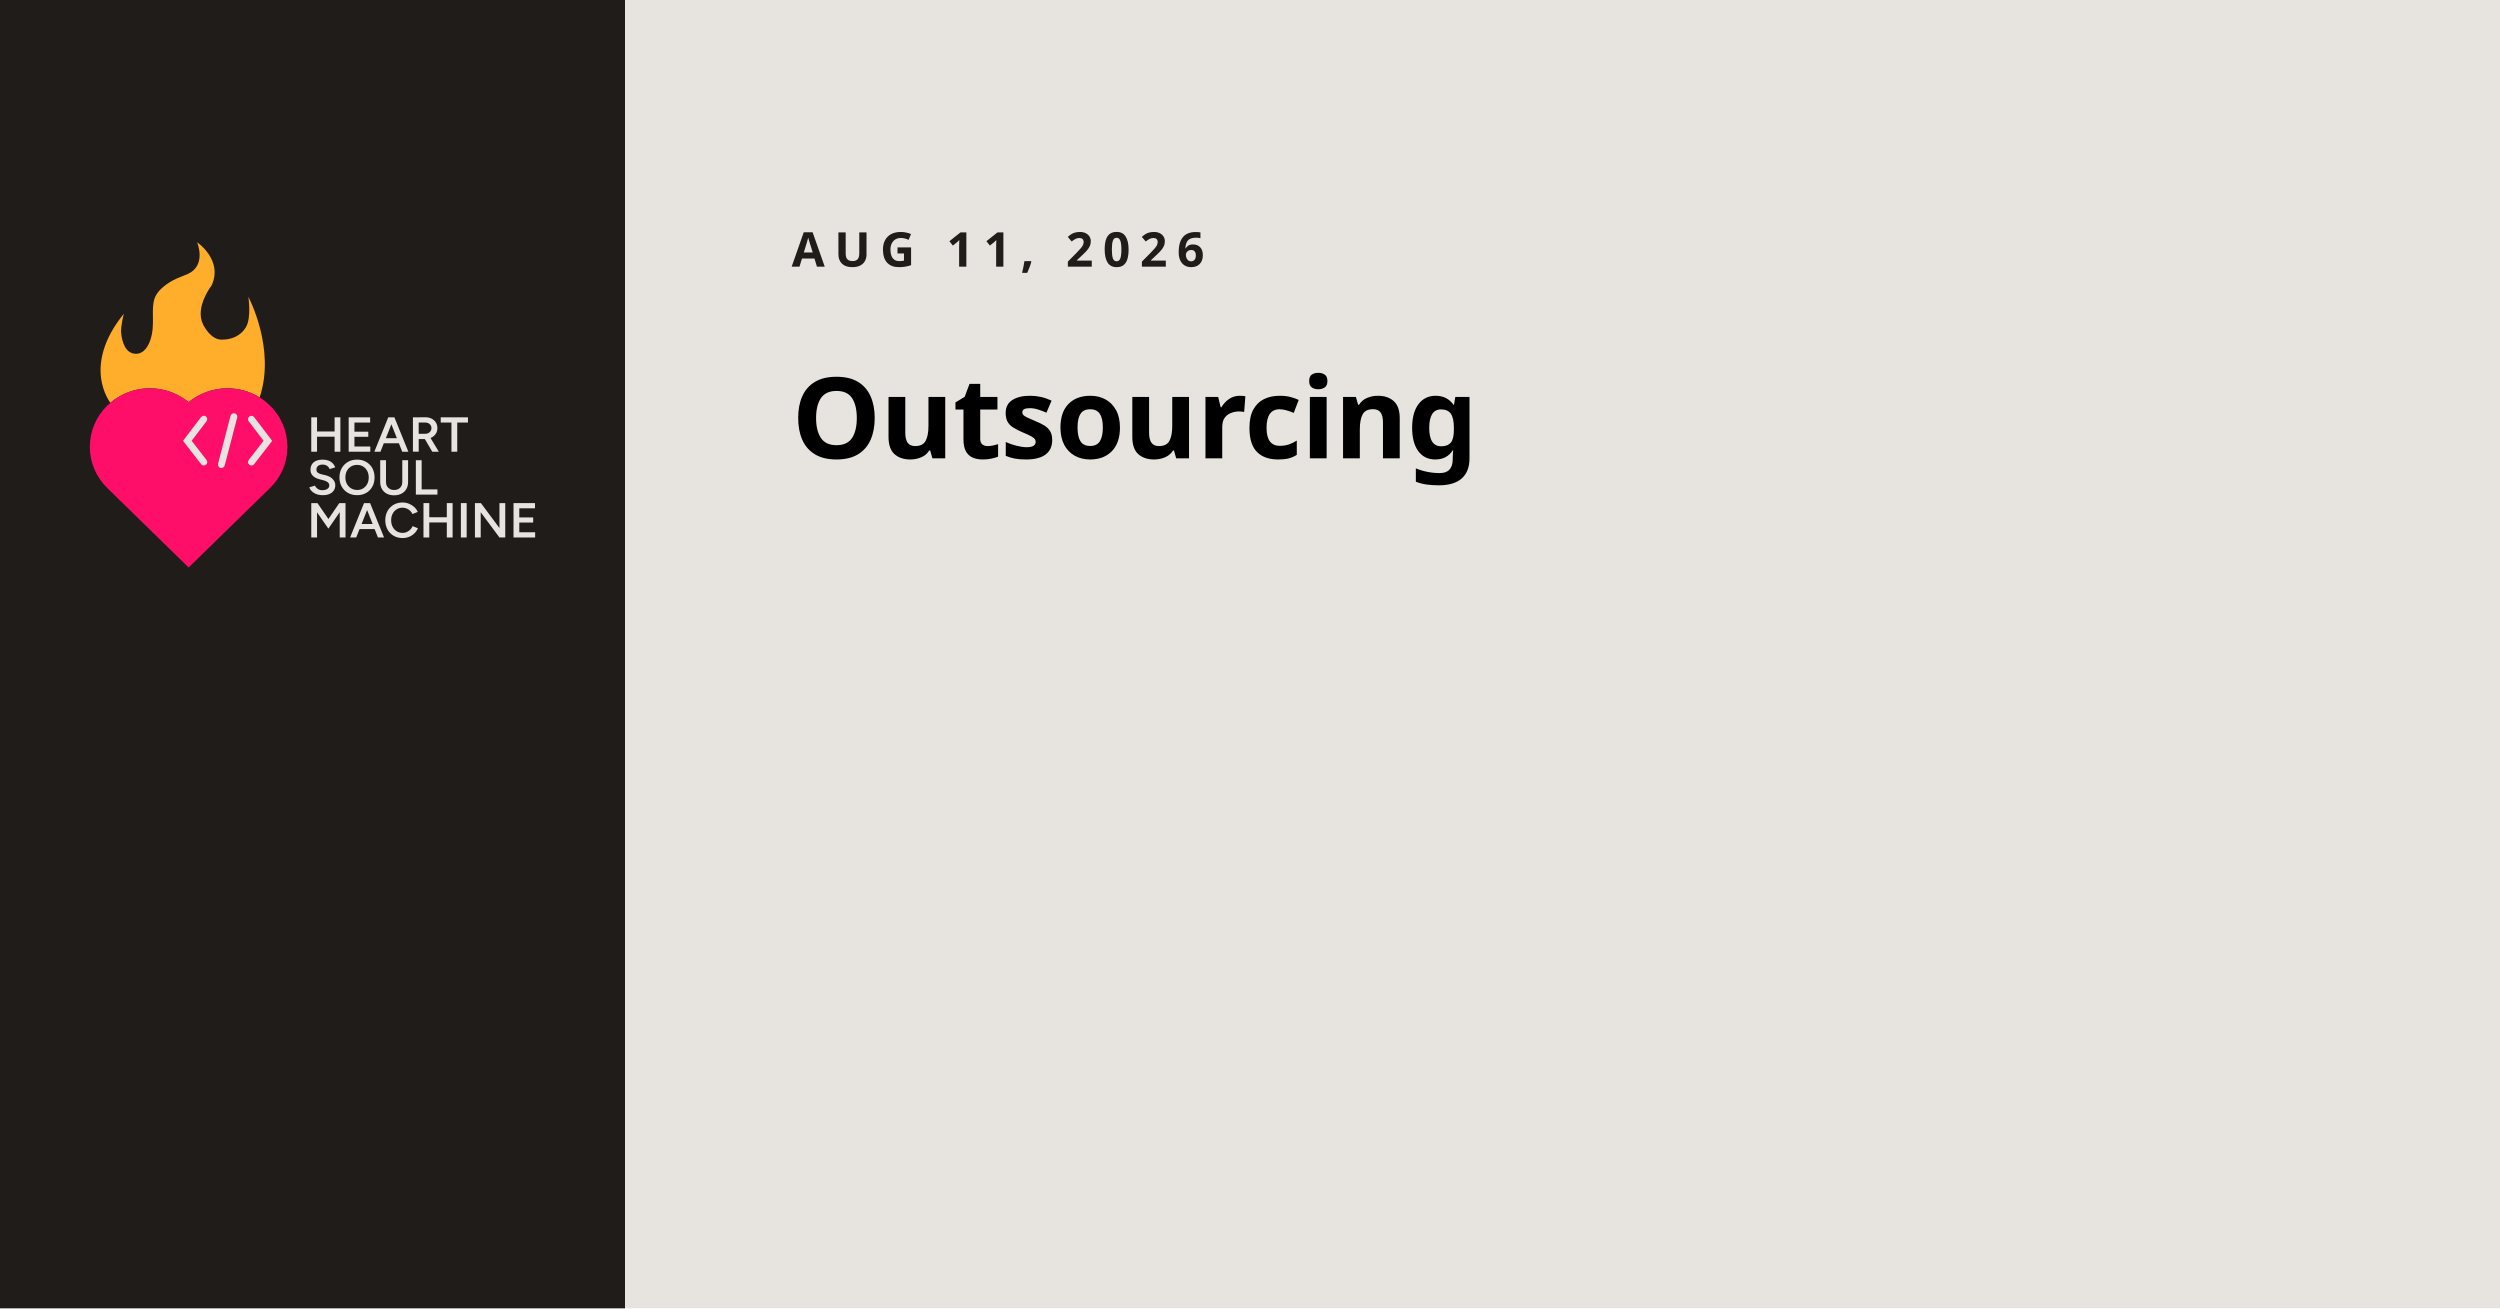
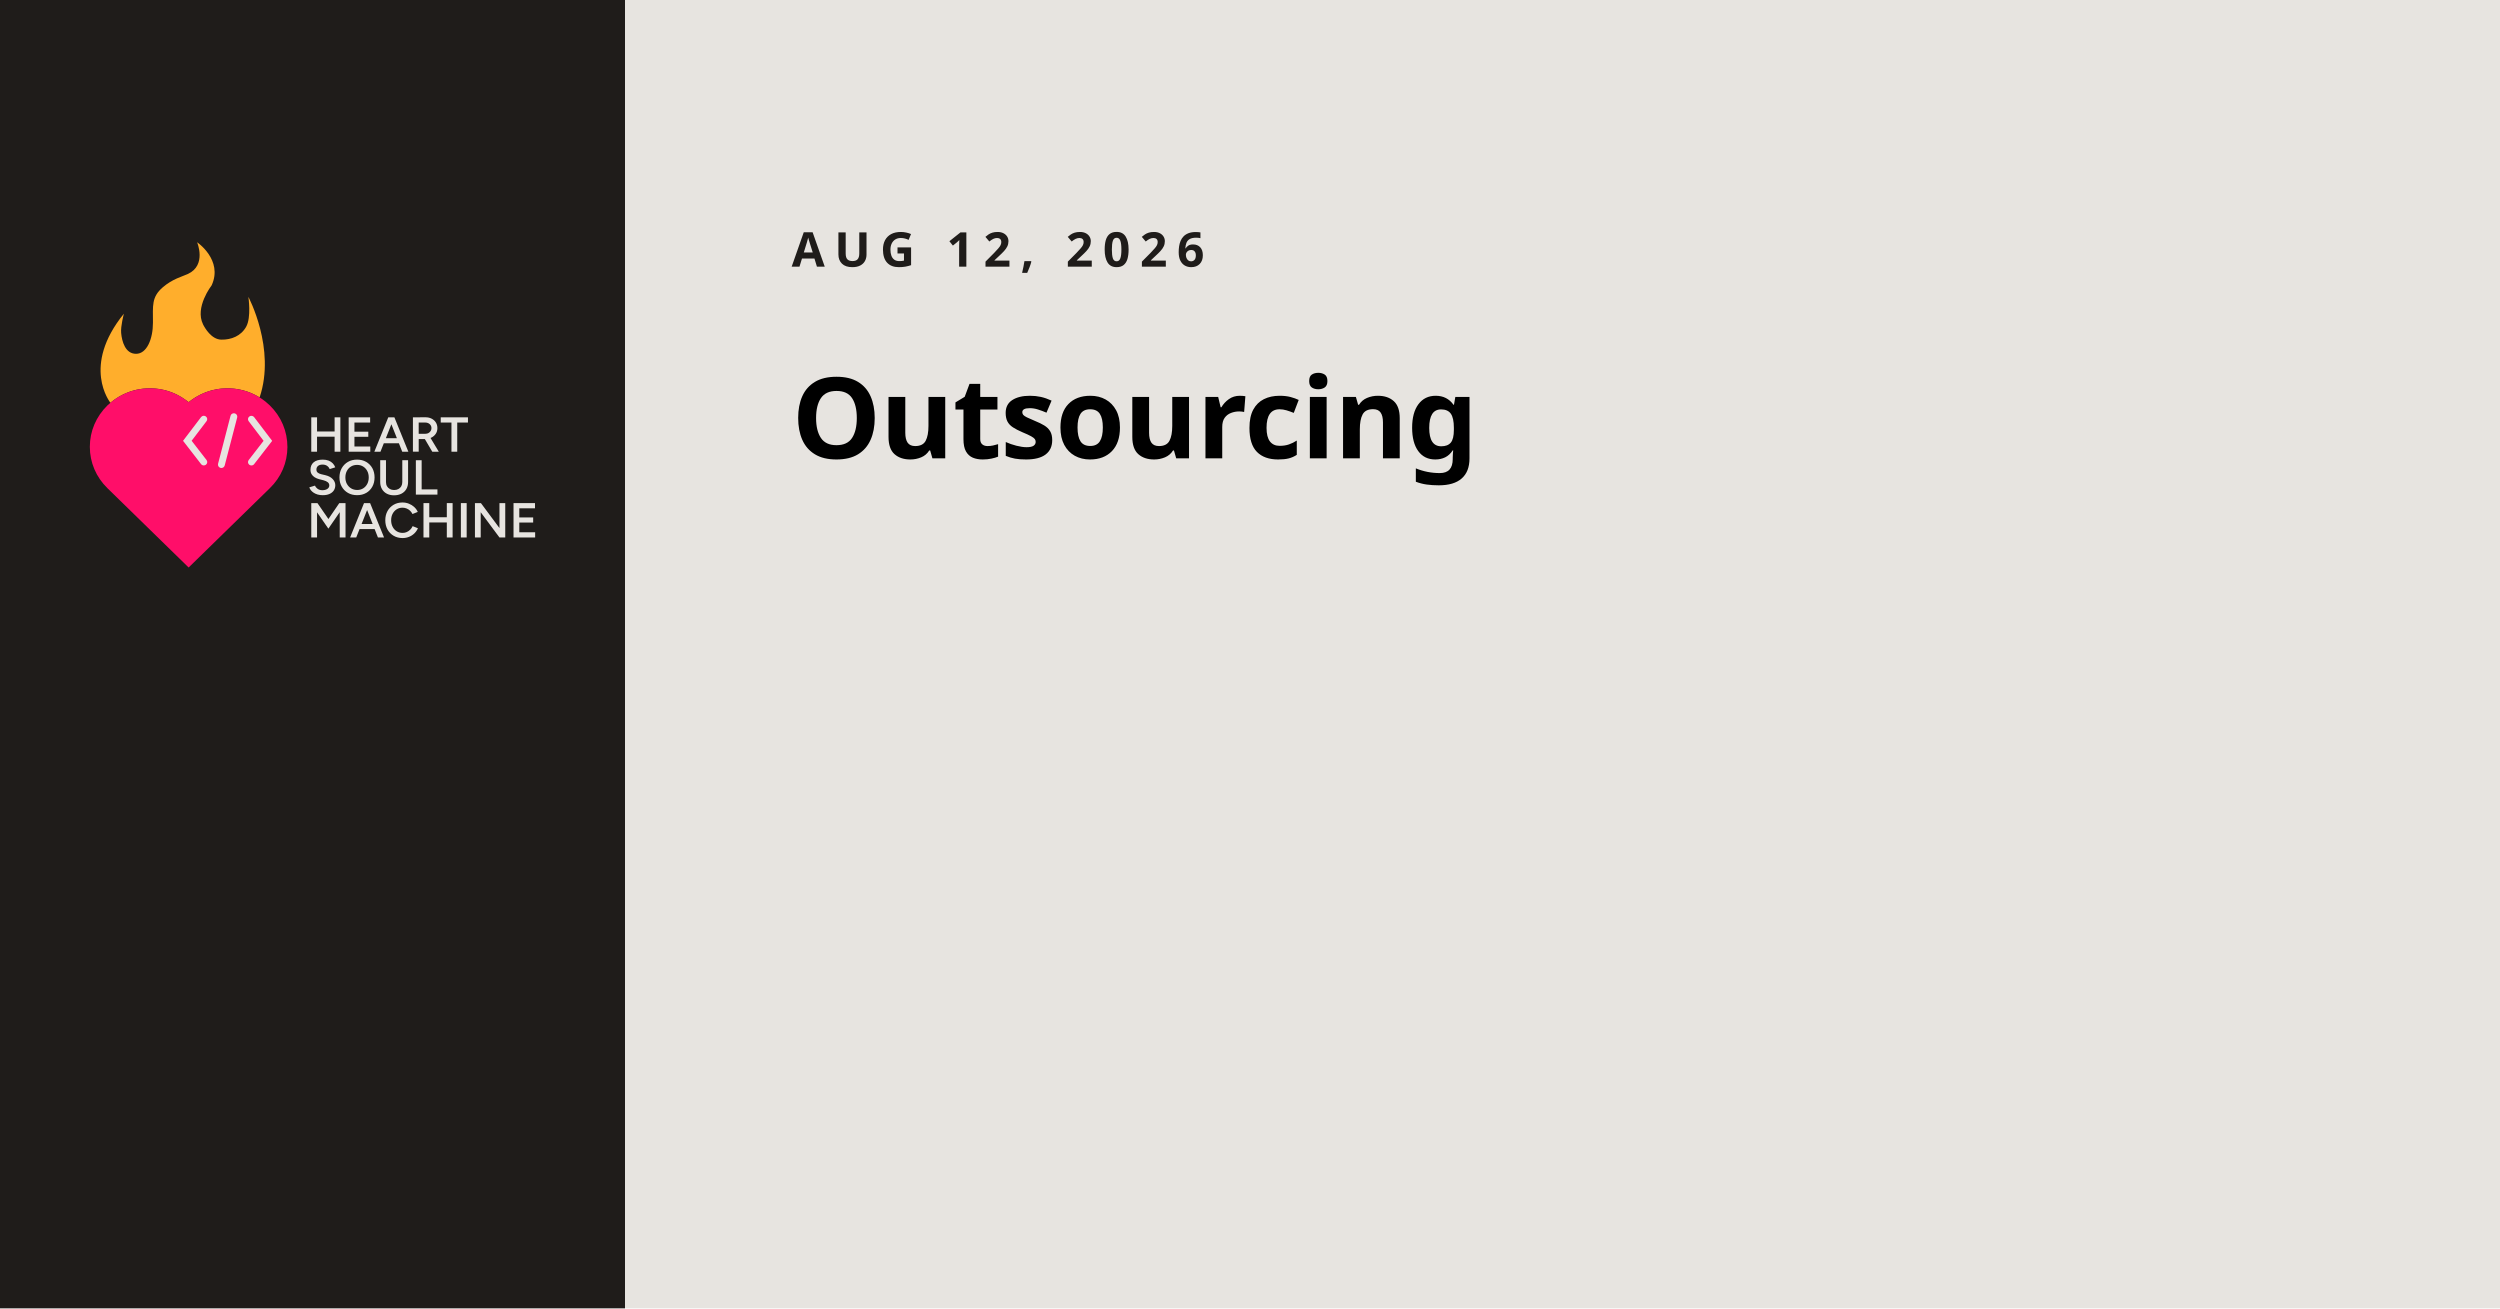
<svg xmlns="http://www.w3.org/2000/svg" id="Preview" data-name="Layer 1" viewBox="0 0 1200 628">
  <defs>
    <style>

      .date {
        font-family: Figtree;
        font-size: 23.02px;
        font-variation-settings: 'wght' 300;
        font-weight: 700;
        letter-spacing: .2em;
        text-transform: uppercase;
      }

      .date, .grey {
          fill: #1f1c1a;
      }

      .description {
        font-family: Figtree-Bold, Figtree;
        font-variation-settings: 'wght' 700;
        font-weight: 700;
        letter-spacing: -.01em;
        font-size: 54px;
      }

      .grey, .cls-7, .paper, .cls-9 {
        stroke-width: 0px;
      }

      .cls-7 {
        fill: #ffae2c;
      }

      .paper {
        fill: #e7e4e0;
      }

      .cls-9 {
        fill: #ff0e69;
      }
    </style>
  </defs>
  <rect class="paper" width="1200" height="628" />
  <rect class="grey" width="300" height="628" />
  <text class="date" transform="translate(380 128)">
-     <tspan x="0" y="0">AUG 11, 2026</tspan>
+     <tspan x="0" y="0">AUG 12, 2026</tspan>
  </text>
  <text class="description" transform="translate(380 220)">
    <tspan x="0" y="0">Outsourcing</tspan>
  </text>
  <g>
    <g>
      <path class="cls-7" d="M53,193.33h0c.62-.54,1.27-1.04,1.93-1.51.03-.02.05-.04.08-.06.65-.46,1.31-.89,1.99-1.29.04-.02.07-.04.11-.07.68-.4,1.37-.77,2.07-1.11.03-.01.06-.03.09-.04.72-.34,1.44-.66,2.18-.94,0,0,0,0,0,0,7.56-2.88,16.12-2.53,23.47,1.11,0,0,.01,0,.02.01.73.36,1.44.75,2.14,1.18.01,0,.02.01.03.02.7.43,1.39.89,2.06,1.38h0s1.38,1.02,1.38,1.02c1.04-.86,2.14-1.61,3.26-2.3.05-.03.11-.07.16-.1,3.08-1.87,6.42-3.13,9.86-3.76.06-.01.13-.02.19-.04.66-.12,1.32-.21,1.98-.28.05,0,.1,0,.15-.01,2.77-.28,5.56-.18,8.3.32.04,0,.09.01.13.02.65.12,1.3.27,1.95.43.07.02.14.04.21.06,2.72.72,5.35,1.84,7.79,3.35h.1c7.88-23.41-5.41-48.23-5.41-48.23,0,0,1.47,9.77-1.03,14.29-2.49,4.52-7.2,6.34-11.98,6.25-4.78-.09-7.94-5.7-8.74-7.32-4.09-8.22,4.07-18.65,4.13-18.77,5.56-12.17-6.99-20.66-6.99-20.66,0,0,4.68,10.97-4.39,15.21-2.72,1.27-7.33,2.32-12.07,6.4-5.51,4.74-4.73,8.88-4.73,16.9,0,8.02-2.97,15.04-8.12,15.04-5.16,0-6.78-5.9-7.15-10.04-.29-3.26,1.31-9.21,1.31-9.21-20.49,25.26-6.58,42.51-6.48,42.75h.01Z" />
      <path class="cls-9" d="M129.49,194.58c-10.63-10.36-27.56-10.96-38.95-1.53-11.39-9.43-28.31-8.83-38.95,1.53-5.46,5.33-8.47,12.39-8.47,19.89s3.01,14.57,8.47,19.89c3.04,2.99,37.83,36.94,38.18,37.28l.78.76.77-.76c2.41-2.38,22.96-22.44,32.84-32.08,3.16-3.09,5.25-5.12,5.32-5.19,5.45-5.26,8.46-12.28,8.48-19.78.02-7.56-2.99-14.66-8.47-20.01Z" />
      <path class="paper" d="M99.14,220.81c.55.71.41,1.73-.31,2.27-.3.22-.65.33-1,.33-.5,0-.99-.22-1.31-.64l-8.66-11.18,8.65-11.37c.55-.72,1.58-.86,2.3-.33.73.54.88,1.55.33,2.27l-7.16,9.41,7.15,9.23Z" />
      <path class="paper" d="M113.85,200.38l-5.99,23.04c-.19.73-.86,1.22-1.59,1.22-.13,0-.27-.02-.41-.05-.88-.22-1.41-1.11-1.19-1.97l5.99-23.04c.22-.87,1.12-1.39,2-1.17.88.22,1.41,1.11,1.19,1.97Z" />
      <path class="paper" d="M121.99,222.78c-.32.42-.81.64-1.31.64-.35,0-.7-.11-1-.33-.72-.54-.86-1.56-.31-2.27l7.15-9.23-7.16-9.41c-.55-.72-.4-1.73.33-2.27.73-.54,1.76-.39,2.3.33l8.65,11.37-8.66,11.18Z" />
    </g>
    <g>
      <polygon class="paper" points="152.18 209.61 160.61 209.61 160.61 216.82 163.38 216.82 163.38 200.32 160.61 200.32 160.61 207.11 152.18 207.11 152.18 200.32 149.41 200.32 149.41 216.82 152.18 216.82 152.18 209.61" />
      <polygon class="paper" points="170.13 216.82 177.74 216.82 177.74 214.32 170.13 214.32 170.13 209.66 176.78 209.66 176.78 207.21 170.13 207.21 170.13 202.82 177.67 202.82 177.67 200.32 170.13 200.32 169.56 200.32 167.36 200.32 167.36 216.82 169.56 216.82 170.13 216.82" />
      <path class="paper" d="M184.25,212.77h7.22l1.6,4.05h2.94l-6.7-16.5h-2.94l-6.68,16.5h2.94l1.6-4.05ZM187.86,203.65l2.65,6.69h-5.3l2.65-6.69Z" />
      <path class="paper" d="M200.98,210.74h2.94l3.57,6.08h3.13l-3.97-6.6c.13-.05.26-.1.38-.16.91-.45,1.62-1.06,2.14-1.85.52-.78.78-1.69.78-2.71s-.25-1.93-.74-2.71c-.49-.79-1.18-1.4-2.06-1.85-.88-.45-1.89-.66-3.04-.65l-3.4.02h-2.51v16.5h2.78v-6.08ZM206.24,203.57c.57.5.86,1.15.86,1.93,0,.52-.13.98-.4,1.39-.26.41-.61.73-1.03.97-.42.24-.91.35-1.45.35h-3.25v-5.4h3.04c.91,0,1.65.25,2.23.75Z" />
      <polygon class="paper" points="211.55 202.82 216.7 202.82 216.7 216.82 219.47 216.82 219.47 202.82 224.62 202.82 224.62 200.32 211.55 200.32 211.55 202.82" />
      <path class="paper" d="M150.59,236.53c.55.36,1.19.64,1.91.85.73.2,1.53.31,2.41.31,1.29,0,2.39-.2,3.29-.61.9-.41,1.58-.97,2.05-1.7s.69-1.56.69-2.5c0-1.07-.42-2.04-1.24-2.92-.83-.88-1.99-1.5-3.49-1.86l-2.06-.49c-.7-.17-1.26-.43-1.66-.77-.41-.34-.61-.81-.61-1.43,0-.75.26-1.34.78-1.77.52-.42,1.23-.64,2.14-.64s1.61.2,2.2.61c.59.41,1,.93,1.24,1.56l2.68-.85c-.26-.71-.65-1.34-1.17-1.9-.53-.56-1.19-1-2-1.32-.81-.32-1.74-.48-2.81-.48-1.9,0-3.36.43-4.38,1.28-1.02.86-1.53,2.05-1.53,3.6,0,.82.18,1.52.54,2.12.36.6.85,1.09,1.48,1.48.63.39,1.34.69,2.12.9l2.06.52c.86.22,1.55.53,2.06.93.51.4.77.92.77,1.54,0,.69-.3,1.25-.91,1.67-.61.42-1.43.64-2.47.64-.89-.02-1.64-.24-2.25-.68-.61-.44-1.01-.95-1.22-1.53l-2.73.83c.14.49.4.95.75,1.4s.81.85,1.36,1.21Z" />
      <path class="paper" d="M175.79,236.6c1.25-.72,2.23-1.73,2.94-3.02.71-1.29,1.06-2.77,1.06-4.43s-.36-3.14-1.06-4.42c-.71-1.28-1.7-2.29-2.97-3.02-1.27-.73-2.72-1.1-4.37-1.1s-3.12.37-4.38,1.1c-1.26.73-2.25,1.74-2.98,3.02-.73,1.28-1.09,2.76-1.09,4.44s.36,3.12,1.09,4.41c.73,1.29,1.73,2.29,3,3.02s2.74,1.08,4.4,1.08,3.09-.36,4.34-1.08ZM166.51,232.28c-.49-.9-.73-1.95-.73-3.12s.24-2.2.72-3.11c.48-.91,1.14-1.62,1.99-2.13.84-.51,1.81-.77,2.9-.77s2.07.26,2.91.78c.84.52,1.5,1.23,1.97,2.13.48.9.72,1.94.72,3.12s-.24,2.2-.71,3.1c-.47.9-1.12,1.61-1.95,2.13-.83.52-1.79.78-2.87.78s-2.08-.26-2.93-.78c-.85-.52-1.52-1.23-2.01-2.13Z" />
      <path class="paper" d="M182.5,220.91v10.47c0,1.27.28,2.39.83,3.35.55.96,1.32,1.7,2.32,2.23s2.16.79,3.48.79,2.56-.26,3.58-.79c1.01-.53,1.79-1.27,2.34-2.23.55-.96.83-2.07.83-3.35v-10.47h-2.78v10.47c0,.77-.16,1.44-.48,2.01-.32.57-.78,1.02-1.38,1.34-.6.32-1.29.48-2.07.48s-1.44-.16-2.03-.48c-.59-.32-1.05-.77-1.38-1.34-.33-.57-.49-1.24-.49-2.01v-10.47h-2.78Z" />
      <polygon class="paper" points="209.97 234.91 202.39 234.91 202.39 220.91 199.61 220.91 199.61 237.41 201.55 237.41 202.39 237.41 209.97 237.41 209.97 234.91" />
      <polygon class="paper" points="163.07 241.53 162.86 241.49 157.64 249.13 152.38 241.49 152.18 241.52 152.18 241.49 149.41 241.49 149.41 257.99 152.18 257.99 152.18 245.9 157.62 253.75 163.07 245.83 163.07 257.99 165.85 257.99 165.85 241.49 163.07 241.49 163.07 241.53" />
      <path class="paper" d="M177.53,241.49h-2.8l-6.68,16.5h2.94l1.6-4.05h7.22l1.6,4.05h2.94l-6.7-16.5h-.14ZM173.56,251.51l2.65-6.69,2.65,6.69h-5.3Z" />
      <path class="paper" d="M196.9,254.24c-.49.49-1.04.87-1.65,1.14-.61.28-1.27.41-1.97.41-1.07,0-2.02-.26-2.86-.78-.84-.52-1.49-1.23-1.96-2.15-.47-.91-.71-1.96-.71-3.14s.23-2.22.71-3.12c.47-.9,1.12-1.61,1.94-2.13.82-.52,1.76-.78,2.81-.78.69,0,1.34.13,1.96.38.62.25,1.18.61,1.66,1.07.49.46.87.99,1.16,1.59l2.54-1.01c-.4-.9-.97-1.68-1.71-2.36-.74-.68-1.59-1.21-2.55-1.59-.96-.38-1.98-.58-3.06-.58-1.61,0-3.04.37-4.28,1.1-1.24.73-2.22,1.74-2.93,3.02-.71,1.28-1.06,2.75-1.06,4.42s.36,3.14,1.06,4.42c.71,1.28,1.69,2.29,2.94,3.02,1.25.73,2.68,1.1,4.3,1.1,1.1,0,2.14-.2,3.11-.59s1.83-.95,2.56-1.66c.73-.71,1.3-1.54,1.7-2.46l-2.54-1.01c-.29.64-.67,1.21-1.16,1.7Z" />
      <polygon class="paper" points="214.47 248.28 206.05 248.28 206.05 241.49 203.27 241.49 203.27 257.99 206.05 257.99 206.05 250.78 214.47 250.78 214.47 257.99 217.25 257.99 217.25 241.49 214.47 241.49 214.47 248.28" />
      <rect class="paper" x="221.22" y="241.49" width="2.78" height="16.5" />
      <polygon class="paper" points="239.74 253.47 230.84 241.49 227.97 241.49 227.97 257.99 230.74 257.99 230.74 245.87 239.74 257.99 242.52 257.99 242.52 241.49 239.74 241.49 239.74 253.47" />
      <polygon class="paper" points="249.26 255.49 249.26 250.82 255.92 250.82 255.92 248.37 249.26 248.37 249.26 243.99 256.8 243.99 256.8 241.49 249.26 241.49 248.69 241.49 246.49 241.49 246.49 257.99 248.69 257.99 249.26 257.99 256.87 257.99 256.87 255.49 249.26 255.49" />
    </g>
  </g>
</svg>
